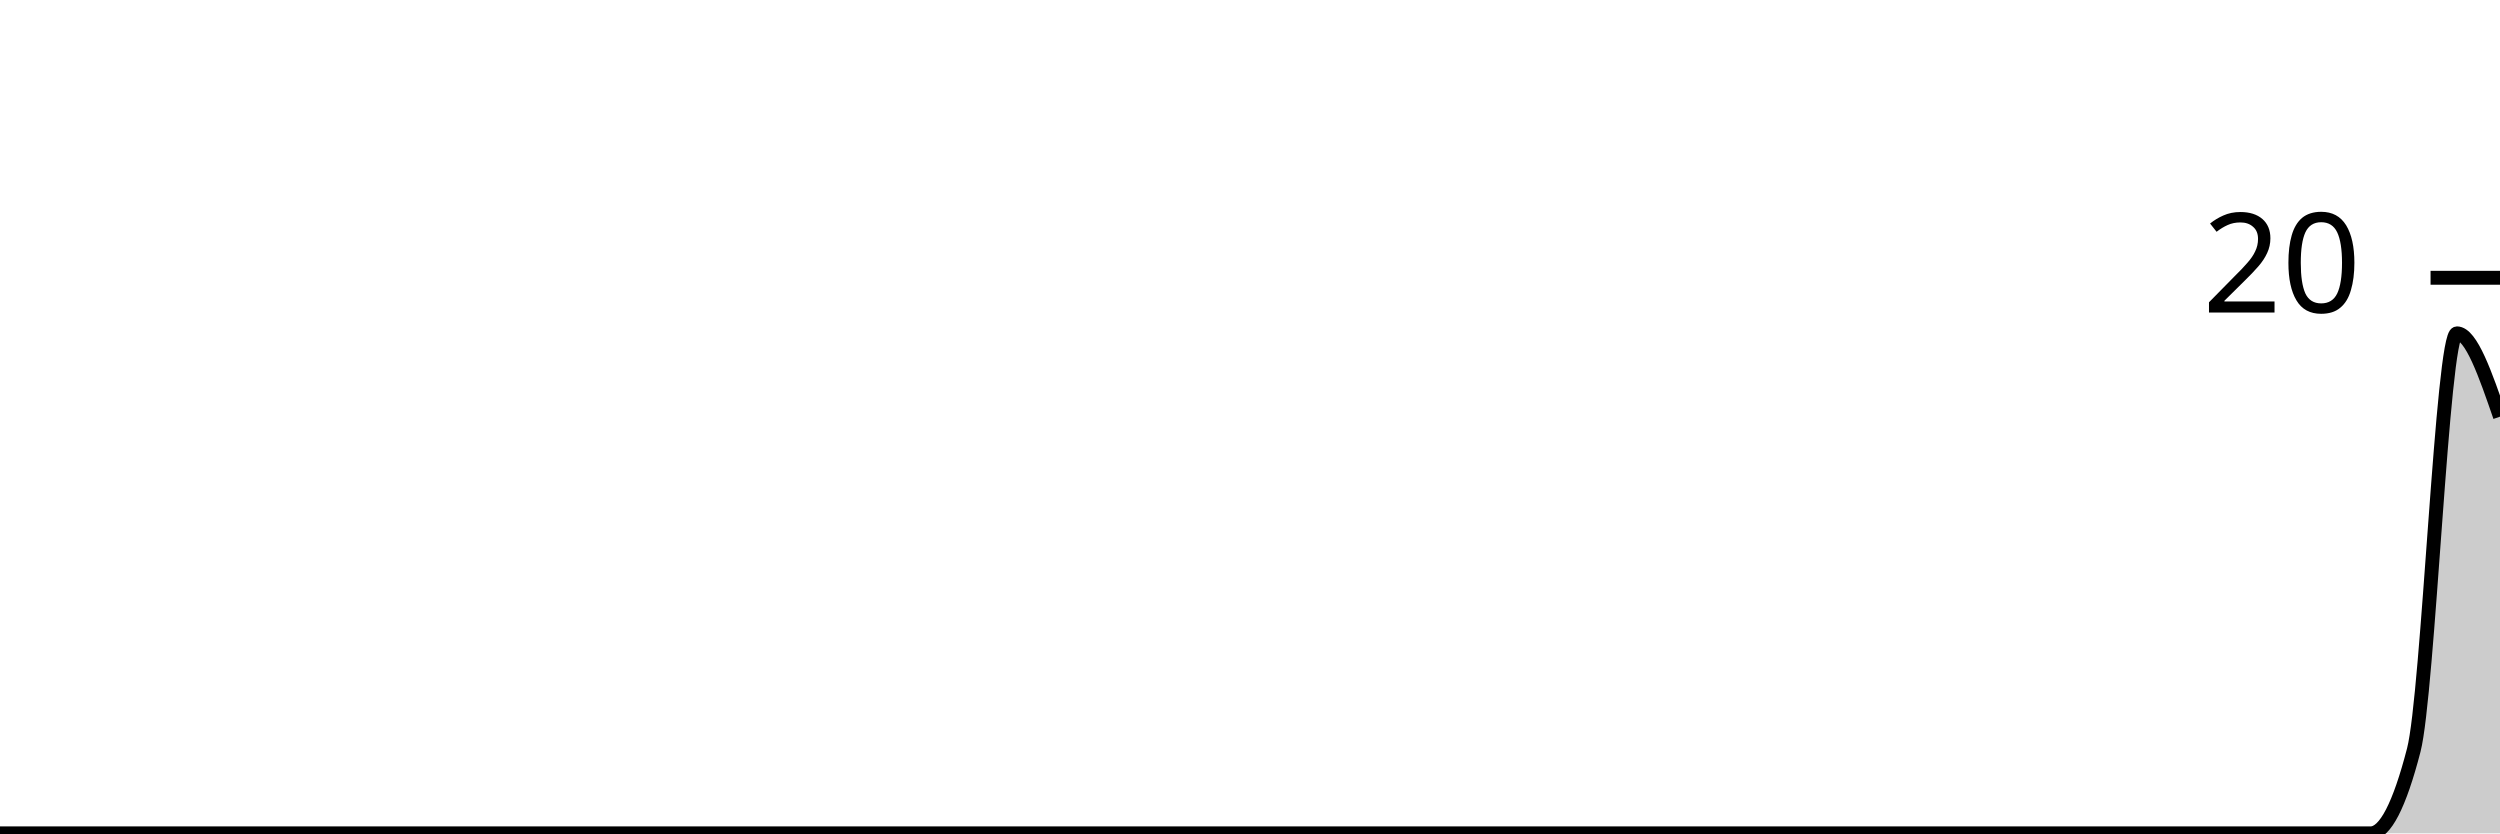
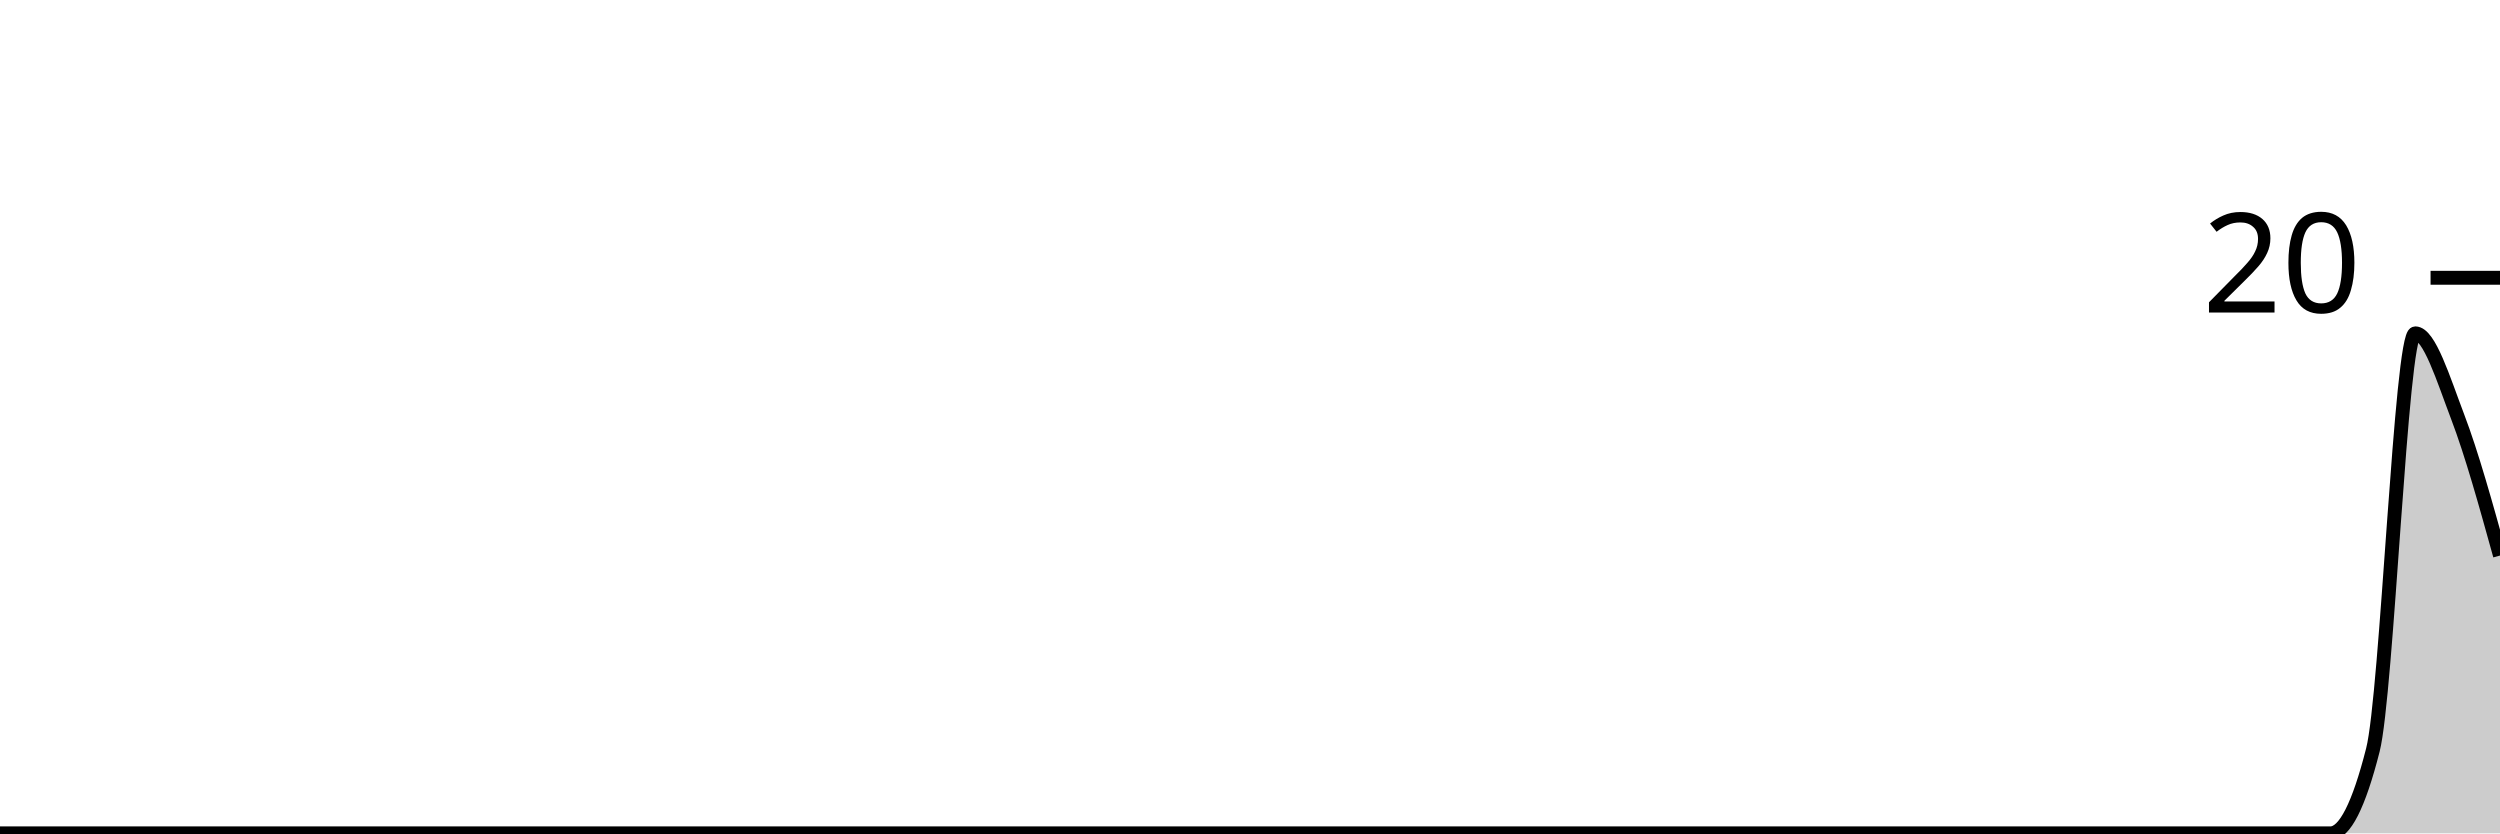
<svg xmlns="http://www.w3.org/2000/svg" viewBox="0 0 180 60">
  <g transform="translate(0,20)">
-     <path class="area" fill="rgba(0, 0, 0, 0.2)" d="M0,40C1.034,40,2.069,40,3.103,40C4.138,40,5.172,40,6.207,40C7.241,40,8.276,40,9.31,40C10.345,40,11.379,40,12.414,40C13.448,40,14.483,40,15.517,40C16.552,40,17.586,40,18.621,40C19.655,40,20.69,40,21.724,40C22.759,40,23.793,40,24.828,40C25.862,40,26.897,40,27.931,40C28.966,40,30,40,31.034,40C32.069,40,33.103,40,34.138,40C35.172,40,36.207,40,37.241,40C38.276,40,39.31,40,40.345,40C41.379,40,42.414,40,43.448,40C44.483,40,45.517,40,46.552,40C47.586,40,48.621,40,49.655,40C50.69,40,51.724,40,52.759,40C53.793,40,54.828,40,55.862,40C56.897,40,57.931,40,58.966,40C60,40,61.034,40,62.069,40C63.103,40,64.138,40,65.172,40C66.207,40,67.241,40,68.276,40C69.31,40,70.345,40,71.379,40C72.414,40,73.448,40,74.483,40C75.517,40,76.552,40,77.586,40C78.621,40,79.655,40,80.69,40C81.724,40,82.759,40,83.793,40C84.828,40,85.862,40,86.897,40C87.931,40,88.966,40,90,40C91.034,40,92.069,40,93.103,40C94.138,40,95.172,40,96.207,40C97.241,40,98.276,40,99.31,40C100.345,40,101.379,40,102.414,40C103.448,40,104.483,40,105.517,40C106.552,40,107.586,40,108.621,40C109.655,40,110.69,40,111.724,40C112.759,40,113.793,40,114.828,40C115.862,40,116.897,40,117.931,40C118.966,40,120,40,121.034,40C122.069,40,123.103,40,124.138,40C125.172,40,126.207,40,127.241,40C128.276,40,129.31,40,130.345,40C131.379,40,132.414,40,133.448,40C134.483,40,135.517,40,136.552,40C137.586,40,138.621,40,139.655,40C140.69,40,141.724,40,142.759,40C143.793,40,144.828,40,145.862,40C146.897,40,147.931,40,148.966,40C150,40,151.034,40,152.069,40C153.103,40,154.138,40,155.172,40C156.207,40,157.241,40,158.276,40C159.31,40,160.345,40,161.379,40C162.414,40,163.448,40,164.483,40C165.517,40,166.552,40,167.586,40C168.621,40,169.655,40,170.69,40C171.724,40,172.759,38,173.793,34C174.828,30,175.862,4,176.897,4C177.931,4,178.966,7,180,10L180,40C178.966,40,177.931,40,176.897,40C175.862,40,174.828,40,173.793,40C172.759,40,171.724,40,170.69,40C169.655,40,168.621,40,167.586,40C166.552,40,165.517,40,164.483,40C163.448,40,162.414,40,161.379,40C160.345,40,159.31,40,158.276,40C157.241,40,156.207,40,155.172,40C154.138,40,153.103,40,152.069,40C151.034,40,150,40,148.966,40C147.931,40,146.897,40,145.862,40C144.828,40,143.793,40,142.759,40C141.724,40,140.69,40,139.655,40C138.621,40,137.586,40,136.552,40C135.517,40,134.483,40,133.448,40C132.414,40,131.379,40,130.345,40C129.31,40,128.276,40,127.241,40C126.207,40,125.172,40,124.138,40C123.103,40,122.069,40,121.034,40C120,40,118.966,40,117.931,40C116.897,40,115.862,40,114.828,40C113.793,40,112.759,40,111.724,40C110.69,40,109.655,40,108.621,40C107.586,40,106.552,40,105.517,40C104.483,40,103.448,40,102.414,40C101.379,40,100.345,40,99.31,40C98.276,40,97.241,40,96.207,40C95.172,40,94.138,40,93.103,40C92.069,40,91.034,40,90,40C88.966,40,87.931,40,86.897,40C85.862,40,84.828,40,83.793,40C82.759,40,81.724,40,80.69,40C79.655,40,78.621,40,77.586,40C76.552,40,75.517,40,74.483,40C73.448,40,72.414,40,71.379,40C70.345,40,69.31,40,68.276,40C67.241,40,66.207,40,65.172,40C64.138,40,63.103,40,62.069,40C61.034,40,60,40,58.966,40C57.931,40,56.897,40,55.862,40C54.828,40,53.793,40,52.759,40C51.724,40,50.69,40,49.655,40C48.621,40,47.586,40,46.552,40C45.517,40,44.483,40,43.448,40C42.414,40,41.379,40,40.345,40C39.31,40,38.276,40,37.241,40C36.207,40,35.172,40,34.138,40C33.103,40,32.069,40,31.034,40C30,40,28.966,40,27.931,40C26.897,40,25.862,40,24.828,40C23.793,40,22.759,40,21.724,40C20.69,40,19.655,40,18.621,40C17.586,40,16.552,40,15.517,40C14.483,40,13.448,40,12.414,40C11.379,40,10.345,40,9.31,40C8.276,40,7.241,40,6.207,40C5.172,40,4.138,40,3.103,40C2.069,40,1.034,40,0,40Z" />
-     <path class="line" stroke="black" fill="none" d="M0,40C1.034,40,2.069,40,3.103,40C4.138,40,5.172,40,6.207,40C7.241,40,8.276,40,9.31,40C10.345,40,11.379,40,12.414,40C13.448,40,14.483,40,15.517,40C16.552,40,17.586,40,18.621,40C19.655,40,20.69,40,21.724,40C22.759,40,23.793,40,24.828,40C25.862,40,26.897,40,27.931,40C28.966,40,30,40,31.034,40C32.069,40,33.103,40,34.138,40C35.172,40,36.207,40,37.241,40C38.276,40,39.31,40,40.345,40C41.379,40,42.414,40,43.448,40C44.483,40,45.517,40,46.552,40C47.586,40,48.621,40,49.655,40C50.69,40,51.724,40,52.759,40C53.793,40,54.828,40,55.862,40C56.897,40,57.931,40,58.966,40C60,40,61.034,40,62.069,40C63.103,40,64.138,40,65.172,40C66.207,40,67.241,40,68.276,40C69.31,40,70.345,40,71.379,40C72.414,40,73.448,40,74.483,40C75.517,40,76.552,40,77.586,40C78.621,40,79.655,40,80.69,40C81.724,40,82.759,40,83.793,40C84.828,40,85.862,40,86.897,40C87.931,40,88.966,40,90,40C91.034,40,92.069,40,93.103,40C94.138,40,95.172,40,96.207,40C97.241,40,98.276,40,99.31,40C100.345,40,101.379,40,102.414,40C103.448,40,104.483,40,105.517,40C106.552,40,107.586,40,108.621,40C109.655,40,110.69,40,111.724,40C112.759,40,113.793,40,114.828,40C115.862,40,116.897,40,117.931,40C118.966,40,120,40,121.034,40C122.069,40,123.103,40,124.138,40C125.172,40,126.207,40,127.241,40C128.276,40,129.31,40,130.345,40C131.379,40,132.414,40,133.448,40C134.483,40,135.517,40,136.552,40C137.586,40,138.621,40,139.655,40C140.69,40,141.724,40,142.759,40C143.793,40,144.828,40,145.862,40C146.897,40,147.931,40,148.966,40C150,40,151.034,40,152.069,40C153.103,40,154.138,40,155.172,40C156.207,40,157.241,40,158.276,40C159.31,40,160.345,40,161.379,40C162.414,40,163.448,40,164.483,40C165.517,40,166.552,40,167.586,40C168.621,40,169.655,40,170.69,40C171.724,40,172.759,38,173.793,34C174.828,30,175.862,4,176.897,4C177.931,4,178.966,7,180,10" />
+     <path class="area" fill="rgba(0, 0, 0, 0.2)" d="M0,40C1.017,40,2.034,40,3.051,40C4.068,40,5.085,40,6.102,40C7.119,40,8.136,40,9.153,40C10.169,40,11.186,40,12.203,40C13.22,40,14.237,40,15.254,40C16.271,40,17.288,40,18.305,40C19.322,40,20.339,40,21.356,40C22.373,40,23.39,40,24.407,40C25.424,40,26.441,40,27.458,40C28.475,40,29.492,40,30.508,40C31.525,40,32.542,40,33.559,40C34.576,40,35.593,40,36.61,40C37.627,40,38.644,40,39.661,40C40.678,40,41.695,40,42.712,40C43.729,40,44.746,40,45.763,40C46.78,40,47.797,40,48.814,40C49.831,40,50.847,40,51.864,40C52.881,40,53.898,40,54.915,40C55.932,40,56.949,40,57.966,40C58.983,40,60,40,61.017,40C62.034,40,63.051,40,64.068,40C65.085,40,66.102,40,67.119,40C68.136,40,69.153,40,70.169,40C71.186,40,72.203,40,73.22,40C74.237,40,75.254,40,76.271,40C77.288,40,78.305,40,79.322,40C80.339,40,81.356,40,82.373,40C83.39,40,84.407,40,85.424,40C86.441,40,87.458,40,88.475,40C89.492,40,90.508,40,91.525,40C92.542,40,93.559,40,94.576,40C95.593,40,96.61,40,97.627,40C98.644,40,99.661,40,100.678,40C101.695,40,102.712,40,103.729,40C104.746,40,105.763,40,106.78,40C107.797,40,108.814,40,109.831,40C110.847,40,111.864,40,112.881,40C113.898,40,114.915,40,115.932,40C116.949,40,117.966,40,118.983,40C120,40,121.017,40,122.034,40C123.051,40,124.068,40,125.085,40C126.102,40,127.119,40,128.136,40C129.153,40,130.169,40,131.186,40C132.203,40,133.22,40,134.237,40C135.254,40,136.271,40,137.288,40C138.305,40,139.322,40,140.339,40C141.356,40,142.373,40,143.39,40C144.407,40,145.424,40,146.441,40C147.458,40,148.475,40,149.492,40C150.508,40,151.525,40,152.542,40C153.559,40,154.576,40,155.593,40C156.61,40,157.627,40,158.644,40C159.661,40,160.678,40,161.695,40C162.712,40,163.729,40,164.746,40C165.763,40,166.78,40,167.797,40C168.814,40,169.831,38,170.847,34C171.864,30,172.881,4,173.898,4C174.915,4,175.932,7.333,176.949,10C177.966,12.667,178.983,16.333,180,20L180,40C178.983,40,177.966,40,176.949,40C175.932,40,174.915,40,173.898,40C172.881,40,171.864,40,170.847,40C169.831,40,168.814,40,167.797,40C166.78,40,165.763,40,164.746,40C163.729,40,162.712,40,161.695,40C160.678,40,159.661,40,158.644,40C157.627,40,156.61,40,155.593,40C154.576,40,153.559,40,152.542,40C151.525,40,150.508,40,149.492,40C148.475,40,147.458,40,146.441,40C145.424,40,144.407,40,143.39,40C142.373,40,141.356,40,140.339,40C139.322,40,138.305,40,137.288,40C136.271,40,135.254,40,134.237,40C133.22,40,132.203,40,131.186,40C130.169,40,129.153,40,128.136,40C127.119,40,126.102,40,125.085,40C124.068,40,123.051,40,122.034,40C121.017,40,120,40,118.983,40C117.966,40,116.949,40,115.932,40C114.915,40,113.898,40,112.881,40C111.864,40,110.847,40,109.831,40C108.814,40,107.797,40,106.78,40C105.763,40,104.746,40,103.729,40C102.712,40,101.695,40,100.678,40C99.661,40,98.644,40,97.627,40C96.61,40,95.593,40,94.576,40C93.559,40,92.542,40,91.525,40C90.508,40,89.492,40,88.475,40C87.458,40,86.441,40,85.424,40C84.407,40,83.39,40,82.373,40C81.356,40,80.339,40,79.322,40C78.305,40,77.288,40,76.271,40C75.254,40,74.237,40,73.22,40C72.203,40,71.186,40,70.169,40C69.153,40,68.136,40,67.119,40C66.102,40,65.085,40,64.068,40C63.051,40,62.034,40,61.017,40C60,40,58.983,40,57.966,40C56.949,40,55.932,40,54.915,40C53.898,40,52.881,40,51.864,40C50.847,40,49.831,40,48.814,40C47.797,40,46.78,40,45.763,40C44.746,40,43.729,40,42.712,40C41.695,40,40.678,40,39.661,40C38.644,40,37.627,40,36.61,40C35.593,40,34.576,40,33.559,40C32.542,40,31.525,40,30.508,40C29.492,40,28.475,40,27.458,40C26.441,40,25.424,40,24.407,40C23.39,40,22.373,40,21.356,40C20.339,40,19.322,40,18.305,40C17.288,40,16.271,40,15.254,40C14.237,40,13.22,40,12.203,40C11.186,40,10.169,40,9.153,40C8.136,40,7.119,40,6.102,40C5.085,40,4.068,40,3.051,40C2.034,40,1.017,40,0,40Z" />
+     <path class="line" stroke="black" fill="none" d="M0,40C1.017,40,2.034,40,3.051,40C4.068,40,5.085,40,6.102,40C7.119,40,8.136,40,9.153,40C10.169,40,11.186,40,12.203,40C13.22,40,14.237,40,15.254,40C16.271,40,17.288,40,18.305,40C19.322,40,20.339,40,21.356,40C22.373,40,23.39,40,24.407,40C25.424,40,26.441,40,27.458,40C28.475,40,29.492,40,30.508,40C31.525,40,32.542,40,33.559,40C34.576,40,35.593,40,36.61,40C37.627,40,38.644,40,39.661,40C40.678,40,41.695,40,42.712,40C43.729,40,44.746,40,45.763,40C46.78,40,47.797,40,48.814,40C49.831,40,50.847,40,51.864,40C52.881,40,53.898,40,54.915,40C55.932,40,56.949,40,57.966,40C58.983,40,60,40,61.017,40C62.034,40,63.051,40,64.068,40C65.085,40,66.102,40,67.119,40C68.136,40,69.153,40,70.169,40C71.186,40,72.203,40,73.22,40C74.237,40,75.254,40,76.271,40C77.288,40,78.305,40,79.322,40C80.339,40,81.356,40,82.373,40C83.39,40,84.407,40,85.424,40C86.441,40,87.458,40,88.475,40C89.492,40,90.508,40,91.525,40C92.542,40,93.559,40,94.576,40C95.593,40,96.61,40,97.627,40C98.644,40,99.661,40,100.678,40C101.695,40,102.712,40,103.729,40C104.746,40,105.763,40,106.78,40C107.797,40,108.814,40,109.831,40C110.847,40,111.864,40,112.881,40C113.898,40,114.915,40,115.932,40C116.949,40,117.966,40,118.983,40C120,40,121.017,40,122.034,40C123.051,40,124.068,40,125.085,40C126.102,40,127.119,40,128.136,40C129.153,40,130.169,40,131.186,40C132.203,40,133.22,40,134.237,40C135.254,40,136.271,40,137.288,40C138.305,40,139.322,40,140.339,40C141.356,40,142.373,40,143.39,40C144.407,40,145.424,40,146.441,40C147.458,40,148.475,40,149.492,40C150.508,40,151.525,40,152.542,40C153.559,40,154.576,40,155.593,40C156.61,40,157.627,40,158.644,40C159.661,40,160.678,40,161.695,40C162.712,40,163.729,40,164.746,40C165.763,40,166.78,40,167.797,40C168.814,40,169.831,38,170.847,34C171.864,30,172.881,4,173.898,4C174.915,4,175.932,7.333,176.949,10C177.966,12.667,178.983,16.333,180,20" />
    <path class="axis-ceiling" stroke-width="1" stroke="black" fill="none" d="M175,0L180,0" />
    <text class="axis-ceiling-label" font-family="sans-serif" text-anchor="end" font-size="10px" x="170" y="2.5">20</text>
  </g>
</svg>
